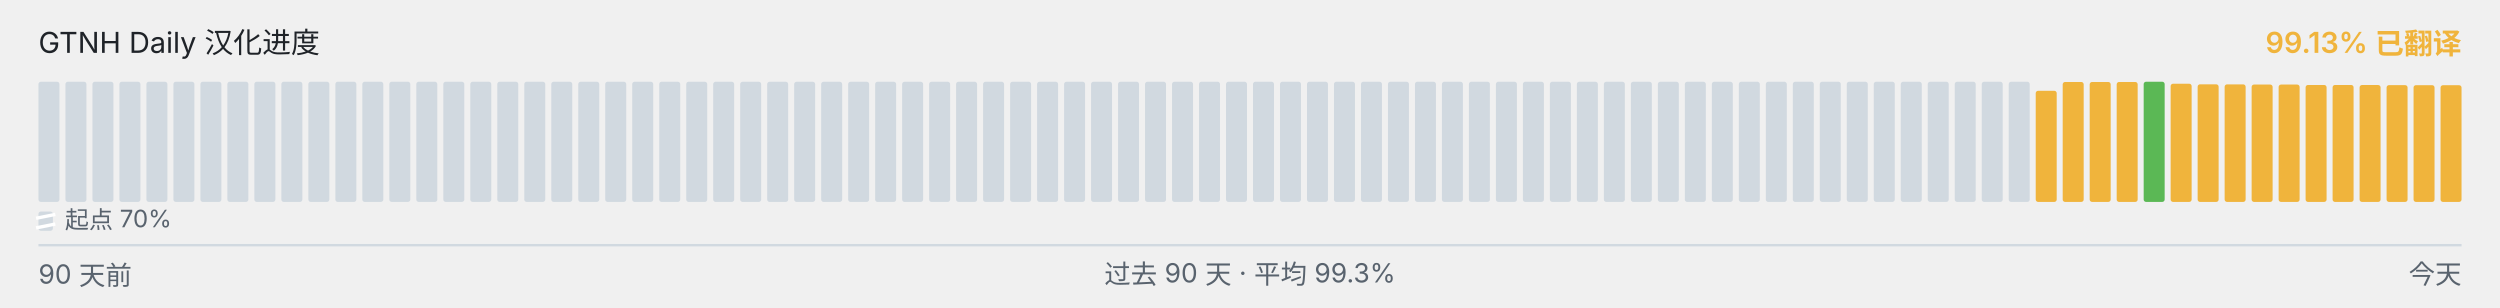
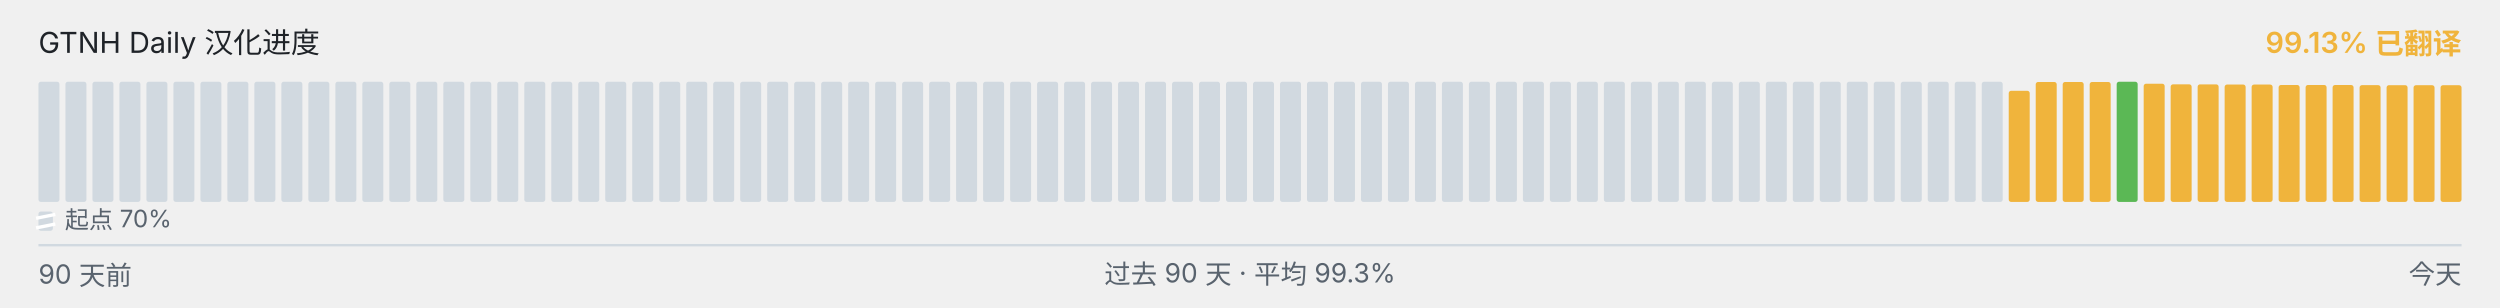
<svg xmlns="http://www.w3.org/2000/svg" viewBox="0 0 1040 128" width="1040" height="128" role="img" aria-label="GTNH Daily 汉化进度">
  <g font-family="-apple-system, BlinkMacSystemFont, &quot;Segoe UI&quot;, &quot;PingFang SC&quot;, &quot;Hiragino Sans GB&quot;, &quot;Microsoft YaHei&quot;, &quot;Source Han Sans SC&quot;, sans-serif" font-size="12">
    <text x="16" y="22" fill="#1f2328">GTNH Daily 汉化进度</text>
    <text x="1024" y="22" text-anchor="end" fill="#F0B43C" font-weight="600">99.13% 已翻译</text>
  </g>
  <g>
    <rect x="16.00" y="34.00" width="8.73" height="50.00" rx="1" ry="1" fill="#d1d9e0" />
    <rect x="27.23" y="34.00" width="8.73" height="50.00" rx="1" ry="1" fill="#d1d9e0" />
    <rect x="38.46" y="34.00" width="8.73" height="50.00" rx="1" ry="1" fill="#d1d9e0" />
    <rect x="49.68" y="34.00" width="8.73" height="50.00" rx="1" ry="1" fill="#d1d9e0" />
    <rect x="60.91" y="34.00" width="8.73" height="50.00" rx="1" ry="1" fill="#d1d9e0" />
    <rect x="72.14" y="34.00" width="8.73" height="50.00" rx="1" ry="1" fill="#d1d9e0" />
    <rect x="83.37" y="34.00" width="8.73" height="50.00" rx="1" ry="1" fill="#d1d9e0" />
    <rect x="94.59" y="34.00" width="8.73" height="50.00" rx="1" ry="1" fill="#d1d9e0" />
    <rect x="105.82" y="34.00" width="8.73" height="50.00" rx="1" ry="1" fill="#d1d9e0" />
    <rect x="117.05" y="34.00" width="8.73" height="50.00" rx="1" ry="1" fill="#d1d9e0" />
    <rect x="128.28" y="34.00" width="8.73" height="50.00" rx="1" ry="1" fill="#d1d9e0" />
    <rect x="139.51" y="34.00" width="8.73" height="50.00" rx="1" ry="1" fill="#d1d9e0" />
    <rect x="150.73" y="34.00" width="8.73" height="50.00" rx="1" ry="1" fill="#d1d9e0" />
    <rect x="161.96" y="34.00" width="8.73" height="50.00" rx="1" ry="1" fill="#d1d9e0" />
    <rect x="173.19" y="34.00" width="8.73" height="50.00" rx="1" ry="1" fill="#d1d9e0" />
    <rect x="184.42" y="34.00" width="8.73" height="50.00" rx="1" ry="1" fill="#d1d9e0" />
    <rect x="195.64" y="34.00" width="8.73" height="50.00" rx="1" ry="1" fill="#d1d9e0" />
    <rect x="206.87" y="34.00" width="8.73" height="50.00" rx="1" ry="1" fill="#d1d9e0" />
    <rect x="218.10" y="34.00" width="8.73" height="50.00" rx="1" ry="1" fill="#d1d9e0" />
    <rect x="229.33" y="34.00" width="8.73" height="50.00" rx="1" ry="1" fill="#d1d9e0" />
    <rect x="240.56" y="34.00" width="8.73" height="50.00" rx="1" ry="1" fill="#d1d9e0" />
    <rect x="251.78" y="34.00" width="8.73" height="50.00" rx="1" ry="1" fill="#d1d9e0" />
    <rect x="263.01" y="34.00" width="8.73" height="50.00" rx="1" ry="1" fill="#d1d9e0" />
    <rect x="274.24" y="34.00" width="8.73" height="50.00" rx="1" ry="1" fill="#d1d9e0" />
    <rect x="285.47" y="34.00" width="8.73" height="50.00" rx="1" ry="1" fill="#d1d9e0" />
    <rect x="296.69" y="34.00" width="8.73" height="50.00" rx="1" ry="1" fill="#d1d9e0" />
    <rect x="307.92" y="34.00" width="8.73" height="50.00" rx="1" ry="1" fill="#d1d9e0" />
    <rect x="319.15" y="34.00" width="8.73" height="50.00" rx="1" ry="1" fill="#d1d9e0" />
    <rect x="330.38" y="34.00" width="8.73" height="50.00" rx="1" ry="1" fill="#d1d9e0" />
    <rect x="341.61" y="34.00" width="8.73" height="50.00" rx="1" ry="1" fill="#d1d9e0" />
    <rect x="352.83" y="34.00" width="8.73" height="50.00" rx="1" ry="1" fill="#d1d9e0" />
    <rect x="364.06" y="34.00" width="8.73" height="50.00" rx="1" ry="1" fill="#d1d9e0" />
    <rect x="375.29" y="34.00" width="8.73" height="50.00" rx="1" ry="1" fill="#d1d9e0" />
    <rect x="386.52" y="34.00" width="8.73" height="50.00" rx="1" ry="1" fill="#d1d9e0" />
    <rect x="397.74" y="34.00" width="8.73" height="50.00" rx="1" ry="1" fill="#d1d9e0" />
    <rect x="408.97" y="34.00" width="8.73" height="50.00" rx="1" ry="1" fill="#d1d9e0" />
    <rect x="420.20" y="34.00" width="8.73" height="50.00" rx="1" ry="1" fill="#d1d9e0" />
    <rect x="431.43" y="34.00" width="8.73" height="50.00" rx="1" ry="1" fill="#d1d9e0" />
    <rect x="442.66" y="34.00" width="8.73" height="50.00" rx="1" ry="1" fill="#d1d9e0" />
    <rect x="453.88" y="34.00" width="8.73" height="50.00" rx="1" ry="1" fill="#d1d9e0" />
    <rect x="465.11" y="34.00" width="8.73" height="50.00" rx="1" ry="1" fill="#d1d9e0" />
    <rect x="476.34" y="34.00" width="8.73" height="50.00" rx="1" ry="1" fill="#d1d9e0" />
    <rect x="487.57" y="34.00" width="8.73" height="50.00" rx="1" ry="1" fill="#d1d9e0" />
    <rect x="498.79" y="34.00" width="8.73" height="50.00" rx="1" ry="1" fill="#d1d9e0" />
    <rect x="510.02" y="34.00" width="8.73" height="50.00" rx="1" ry="1" fill="#d1d9e0" />
    <rect x="521.25" y="34.00" width="8.73" height="50.00" rx="1" ry="1" fill="#d1d9e0" />
    <rect x="532.48" y="34.00" width="8.73" height="50.00" rx="1" ry="1" fill="#d1d9e0" />
    <rect x="543.71" y="34.00" width="8.73" height="50.00" rx="1" ry="1" fill="#d1d9e0" />
    <rect x="554.93" y="34.00" width="8.73" height="50.00" rx="1" ry="1" fill="#d1d9e0" />
    <rect x="566.16" y="34.00" width="8.73" height="50.00" rx="1" ry="1" fill="#d1d9e0" />
    <rect x="577.39" y="34.00" width="8.73" height="50.00" rx="1" ry="1" fill="#d1d9e0" />
    <rect x="588.62" y="34.00" width="8.73" height="50.00" rx="1" ry="1" fill="#d1d9e0" />
    <rect x="599.84" y="34.00" width="8.73" height="50.00" rx="1" ry="1" fill="#d1d9e0" />
    <rect x="611.07" y="34.00" width="8.73" height="50.00" rx="1" ry="1" fill="#d1d9e0" />
    <rect x="622.30" y="34.00" width="8.73" height="50.00" rx="1" ry="1" fill="#d1d9e0" />
    <rect x="633.53" y="34.00" width="8.73" height="50.00" rx="1" ry="1" fill="#d1d9e0" />
    <rect x="644.76" y="34.00" width="8.73" height="50.00" rx="1" ry="1" fill="#d1d9e0" />
    <rect x="655.98" y="34.00" width="8.73" height="50.00" rx="1" ry="1" fill="#d1d9e0" />
    <rect x="667.21" y="34.00" width="8.73" height="50.00" rx="1" ry="1" fill="#d1d9e0" />
    <rect x="678.44" y="34.00" width="8.73" height="50.00" rx="1" ry="1" fill="#d1d9e0" />
    <rect x="689.67" y="34.00" width="8.73" height="50.00" rx="1" ry="1" fill="#d1d9e0" />
    <rect x="700.89" y="34.00" width="8.73" height="50.00" rx="1" ry="1" fill="#d1d9e0" />
    <rect x="712.12" y="34.00" width="8.73" height="50.00" rx="1" ry="1" fill="#d1d9e0" />
    <rect x="723.35" y="34.00" width="8.73" height="50.00" rx="1" ry="1" fill="#d1d9e0" />
    <rect x="734.58" y="34.00" width="8.73" height="50.00" rx="1" ry="1" fill="#d1d9e0" />
    <rect x="745.81" y="34.00" width="8.73" height="50.00" rx="1" ry="1" fill="#d1d9e0" />
    <rect x="757.03" y="34.00" width="8.73" height="50.00" rx="1" ry="1" fill="#d1d9e0" />
    <rect x="768.26" y="34.00" width="8.73" height="50.00" rx="1" ry="1" fill="#d1d9e0" />
    <rect x="779.49" y="34.00" width="8.73" height="50.00" rx="1" ry="1" fill="#d1d9e0" />
    <rect x="790.72" y="34.00" width="8.73" height="50.00" rx="1" ry="1" fill="#d1d9e0" />
    <rect x="801.94" y="34.00" width="8.73" height="50.00" rx="1" ry="1" fill="#d1d9e0" />
    <rect x="813.17" y="34.00" width="8.73" height="50.00" rx="1" ry="1" fill="#d1d9e0" />
    <rect x="824.40" y="34.00" width="8.73" height="50.00" rx="1" ry="1" fill="#d1d9e0" />
-     <rect x="835.63" y="34.00" width="8.73" height="50.00" rx="1" ry="1" fill="#d1d9e0" />
-     <rect x="846.86" y="37.77" width="8.73" height="46.23" rx="1" ry="1" fill="#F0B43C" />
+     <rect x="835.63" y="37.77" width="8.73" height="46.23" rx="1" ry="1" fill="#F0B43C" />
+     <rect x="846.86" y="34.10" width="8.73" height="49.90" rx="1" ry="1" fill="#F0B43C" />
    <rect x="858.08" y="34.10" width="8.73" height="49.90" rx="1" ry="1" fill="#F0B43C" />
    <rect x="869.31" y="34.10" width="8.73" height="49.90" rx="1" ry="1" fill="#F0B43C" />
-     <rect x="880.54" y="34.10" width="8.73" height="49.90" rx="1" ry="1" fill="#F0B43C" />
-     <rect x="891.77" y="34.00" width="8.73" height="50.00" rx="1" ry="1" fill="#5BB855" />
-     <rect x="902.99" y="34.83" width="8.73" height="49.17" rx="1" ry="1" fill="#F0B43C" />
-     <rect x="914.22" y="35.08" width="8.73" height="48.92" rx="1" ry="1" fill="#F0B43C" />
-     <rect x="925.45" y="35.10" width="8.73" height="48.90" rx="1" ry="1" fill="#F0B43C" />
-     <rect x="936.68" y="35.17" width="8.73" height="48.83" rx="1" ry="1" fill="#F0B43C" />
-     <rect x="947.91" y="35.18" width="8.73" height="48.82" rx="1" ry="1" fill="#F0B43C" />
+     <rect x="880.54" y="34.00" width="8.73" height="50.00" rx="1" ry="1" fill="#5BB855" />
+     <rect x="891.77" y="34.83" width="8.73" height="49.17" rx="1" ry="1" fill="#F0B43C" />
+     <rect x="902.99" y="35.08" width="8.73" height="48.92" rx="1" ry="1" fill="#F0B43C" />
+     <rect x="914.22" y="35.10" width="8.73" height="48.90" rx="1" ry="1" fill="#F0B43C" />
+     <rect x="925.45" y="35.17" width="8.73" height="48.83" rx="1" ry="1" fill="#F0B43C" />
+     <rect x="936.68" y="35.18" width="8.73" height="48.82" rx="1" ry="1" fill="#F0B43C" />
+     <rect x="947.91" y="35.35" width="8.73" height="48.65" rx="1" ry="1" fill="#F0B43C" />
    <rect x="959.13" y="35.35" width="8.73" height="48.65" rx="1" ry="1" fill="#F0B43C" />
-     <rect x="970.36" y="35.35" width="8.73" height="48.65" rx="1" ry="1" fill="#F0B43C" />
-     <rect x="981.59" y="35.37" width="8.73" height="48.63" rx="1" ry="1" fill="#F0B43C" />
-     <rect x="992.82" y="35.42" width="8.73" height="48.58" rx="1" ry="1" fill="#F0B43C" />
-     <rect x="1004.04" y="35.43" width="8.73" height="48.57" rx="1" ry="1" fill="#F0B43C" />
+     <rect x="970.36" y="35.37" width="8.73" height="48.63" rx="1" ry="1" fill="#F0B43C" />
+     <rect x="981.59" y="35.42" width="8.73" height="48.58" rx="1" ry="1" fill="#F0B43C" />
+     <rect x="992.82" y="35.43" width="8.73" height="48.57" rx="1" ry="1" fill="#F0B43C" />
+     <rect x="1004.04" y="35.45" width="8.73" height="48.55" rx="1" ry="1" fill="#F0B43C" />
    <rect x="1015.27" y="35.45" width="8.73" height="48.55" rx="1" ry="1" fill="#F0B43C" />
  </g>
  <g aria-hidden="true">
    <rect x="16" y="88" width="6" height="8" rx="1" fill="#d1d9e0" />
    <line x1="15" y1="90.80" x2="23" y2="89.20" stroke="#ffffff" stroke-width="1.4" />
    <line x1="15" y1="94.80" x2="23" y2="93.20" stroke="#ffffff" stroke-width="1.4" />
    <text x="27" y="95" font-family="-apple-system, BlinkMacSystemFont, &quot;Segoe UI&quot;, &quot;PingFang SC&quot;, &quot;Hiragino Sans GB&quot;, &quot;Microsoft YaHei&quot;, &quot;Source Han Sans SC&quot;, sans-serif" font-size="10" fill="#59636e">起点 70%</text>
  </g>
  <line x1="16" x2="1024" y1="102" y2="102" stroke="#d1d9e0" stroke-width="1" />
  <g font-family="-apple-system, BlinkMacSystemFont, &quot;Segoe UI&quot;, &quot;PingFang SC&quot;, &quot;Hiragino Sans GB&quot;, &quot;Microsoft YaHei&quot;, &quot;Source Han Sans SC&quot;, sans-serif" font-size="11" fill="#59636e">
    <text x="16" y="118">90 天前</text>
    <text x="520" y="118" text-anchor="middle">过去 90 天 · 平均 99.3%</text>
    <text x="1024" y="118" text-anchor="end">今天</text>
  </g>
</svg>
